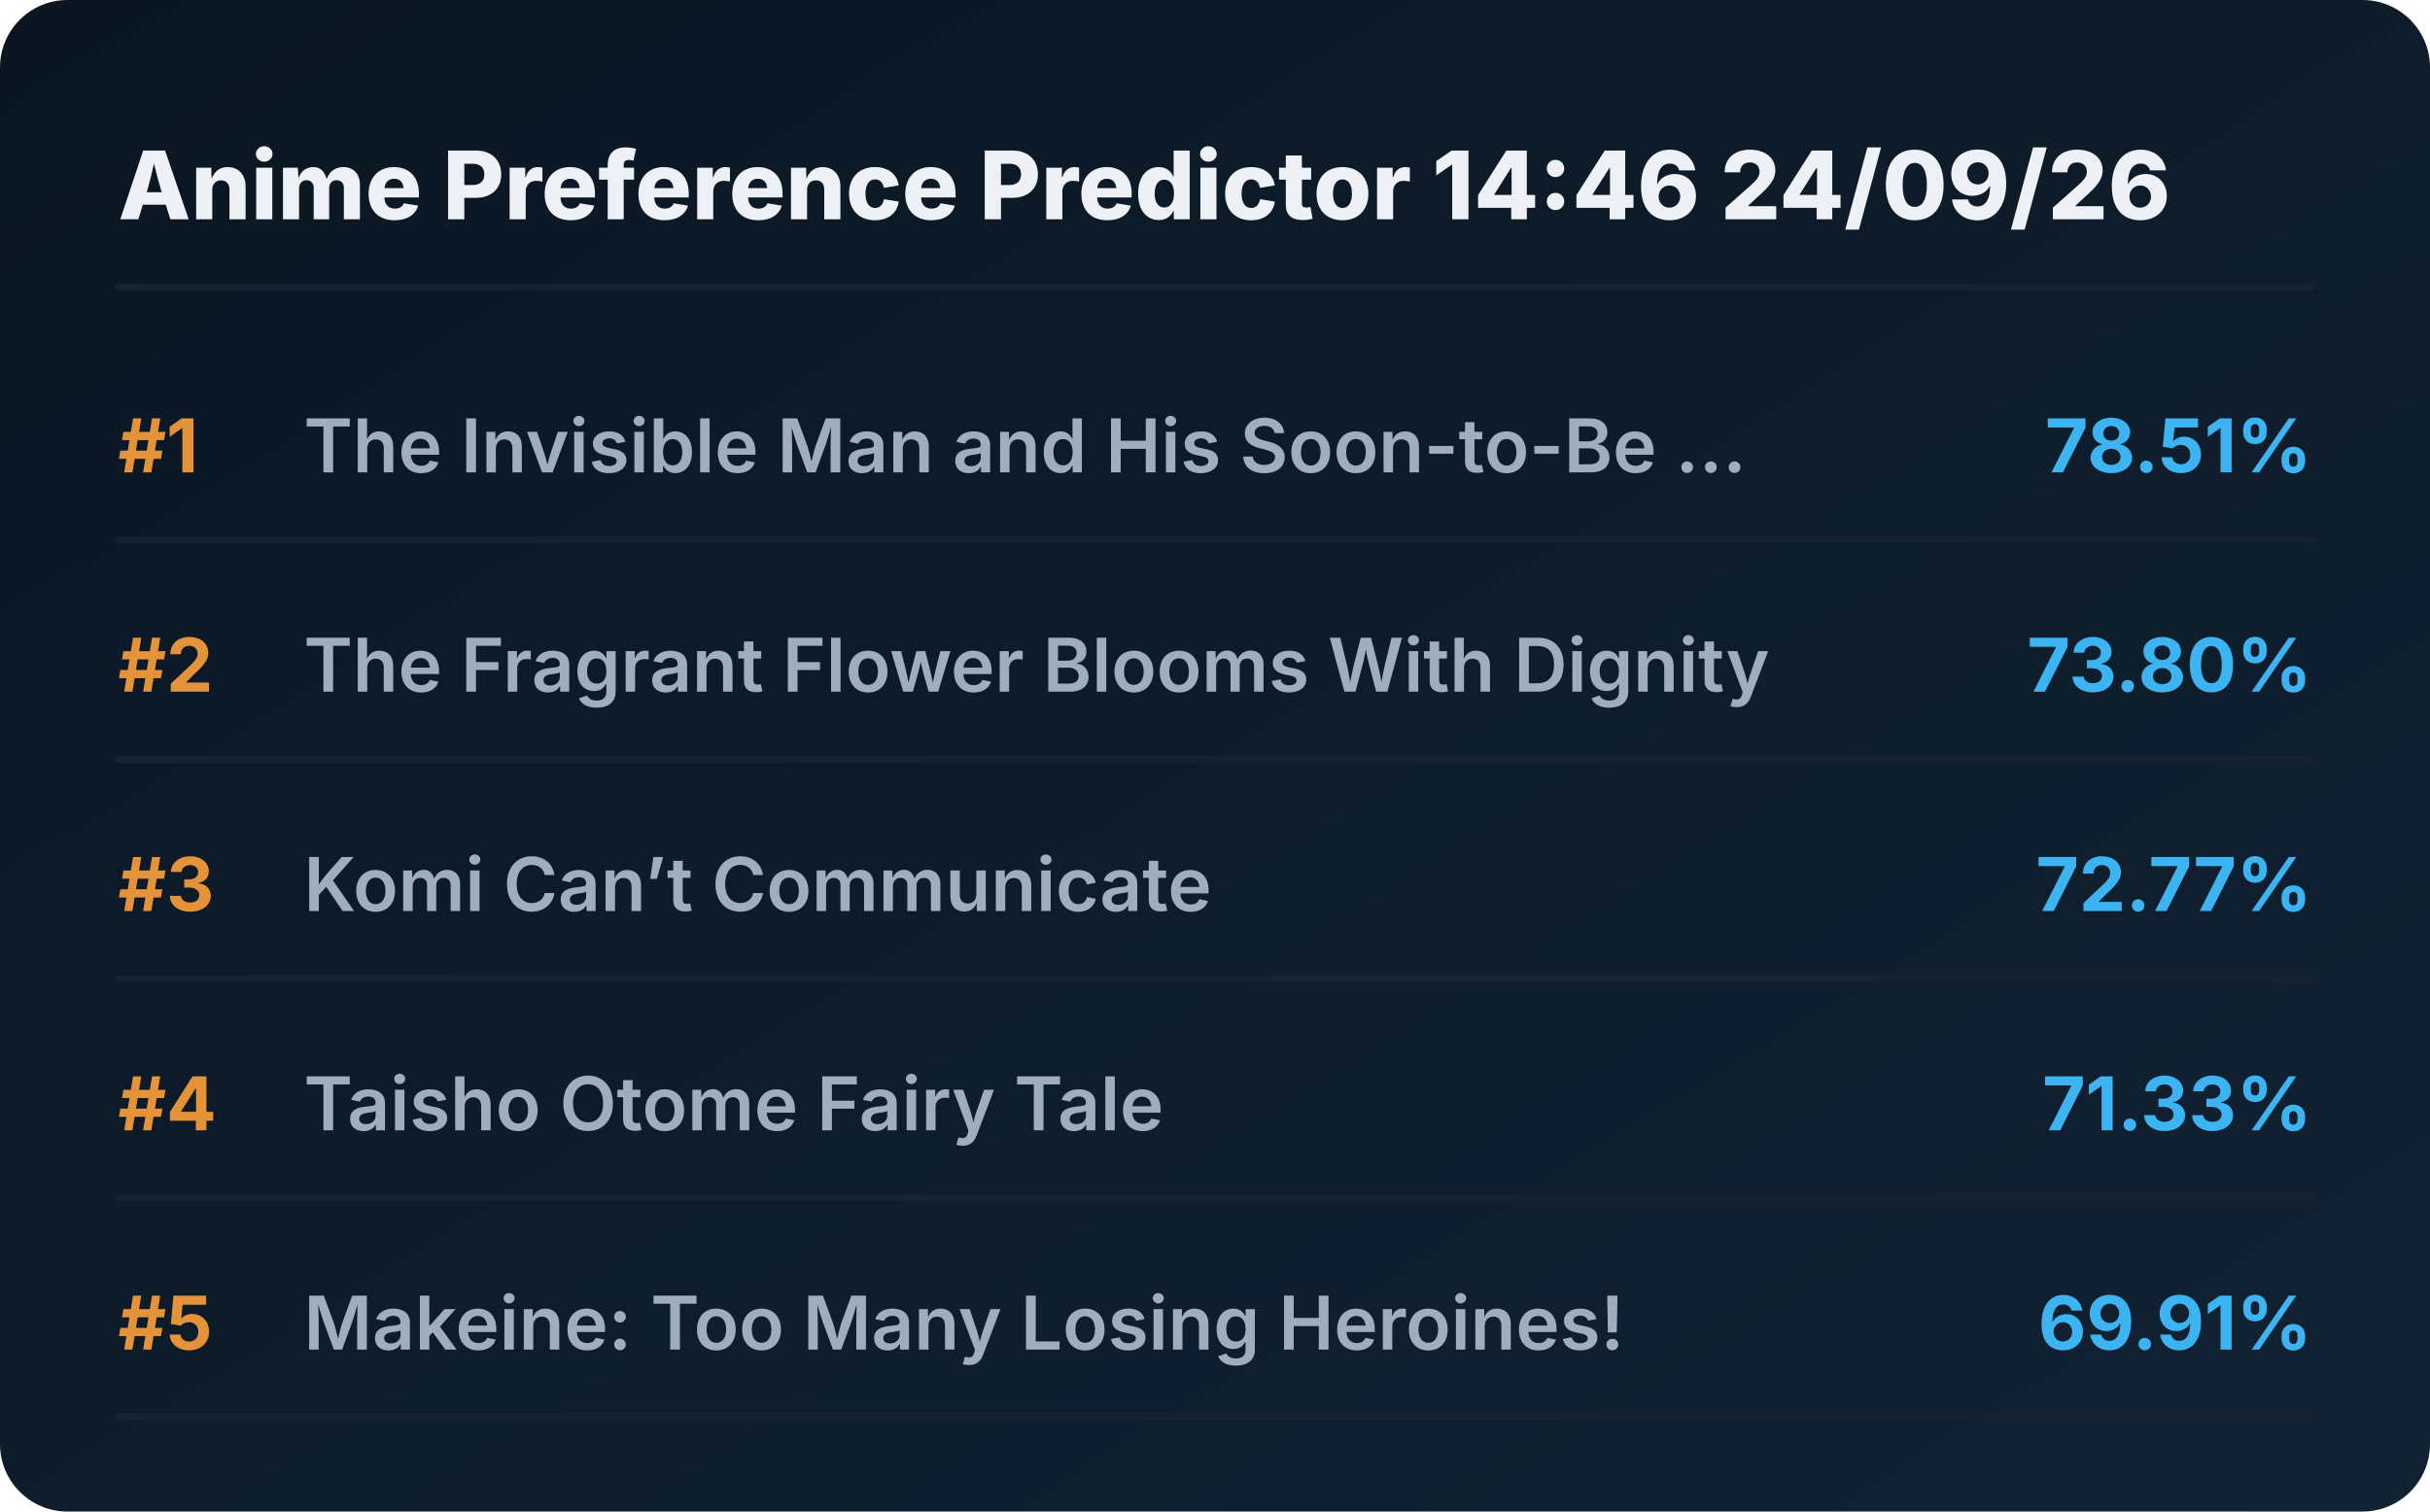
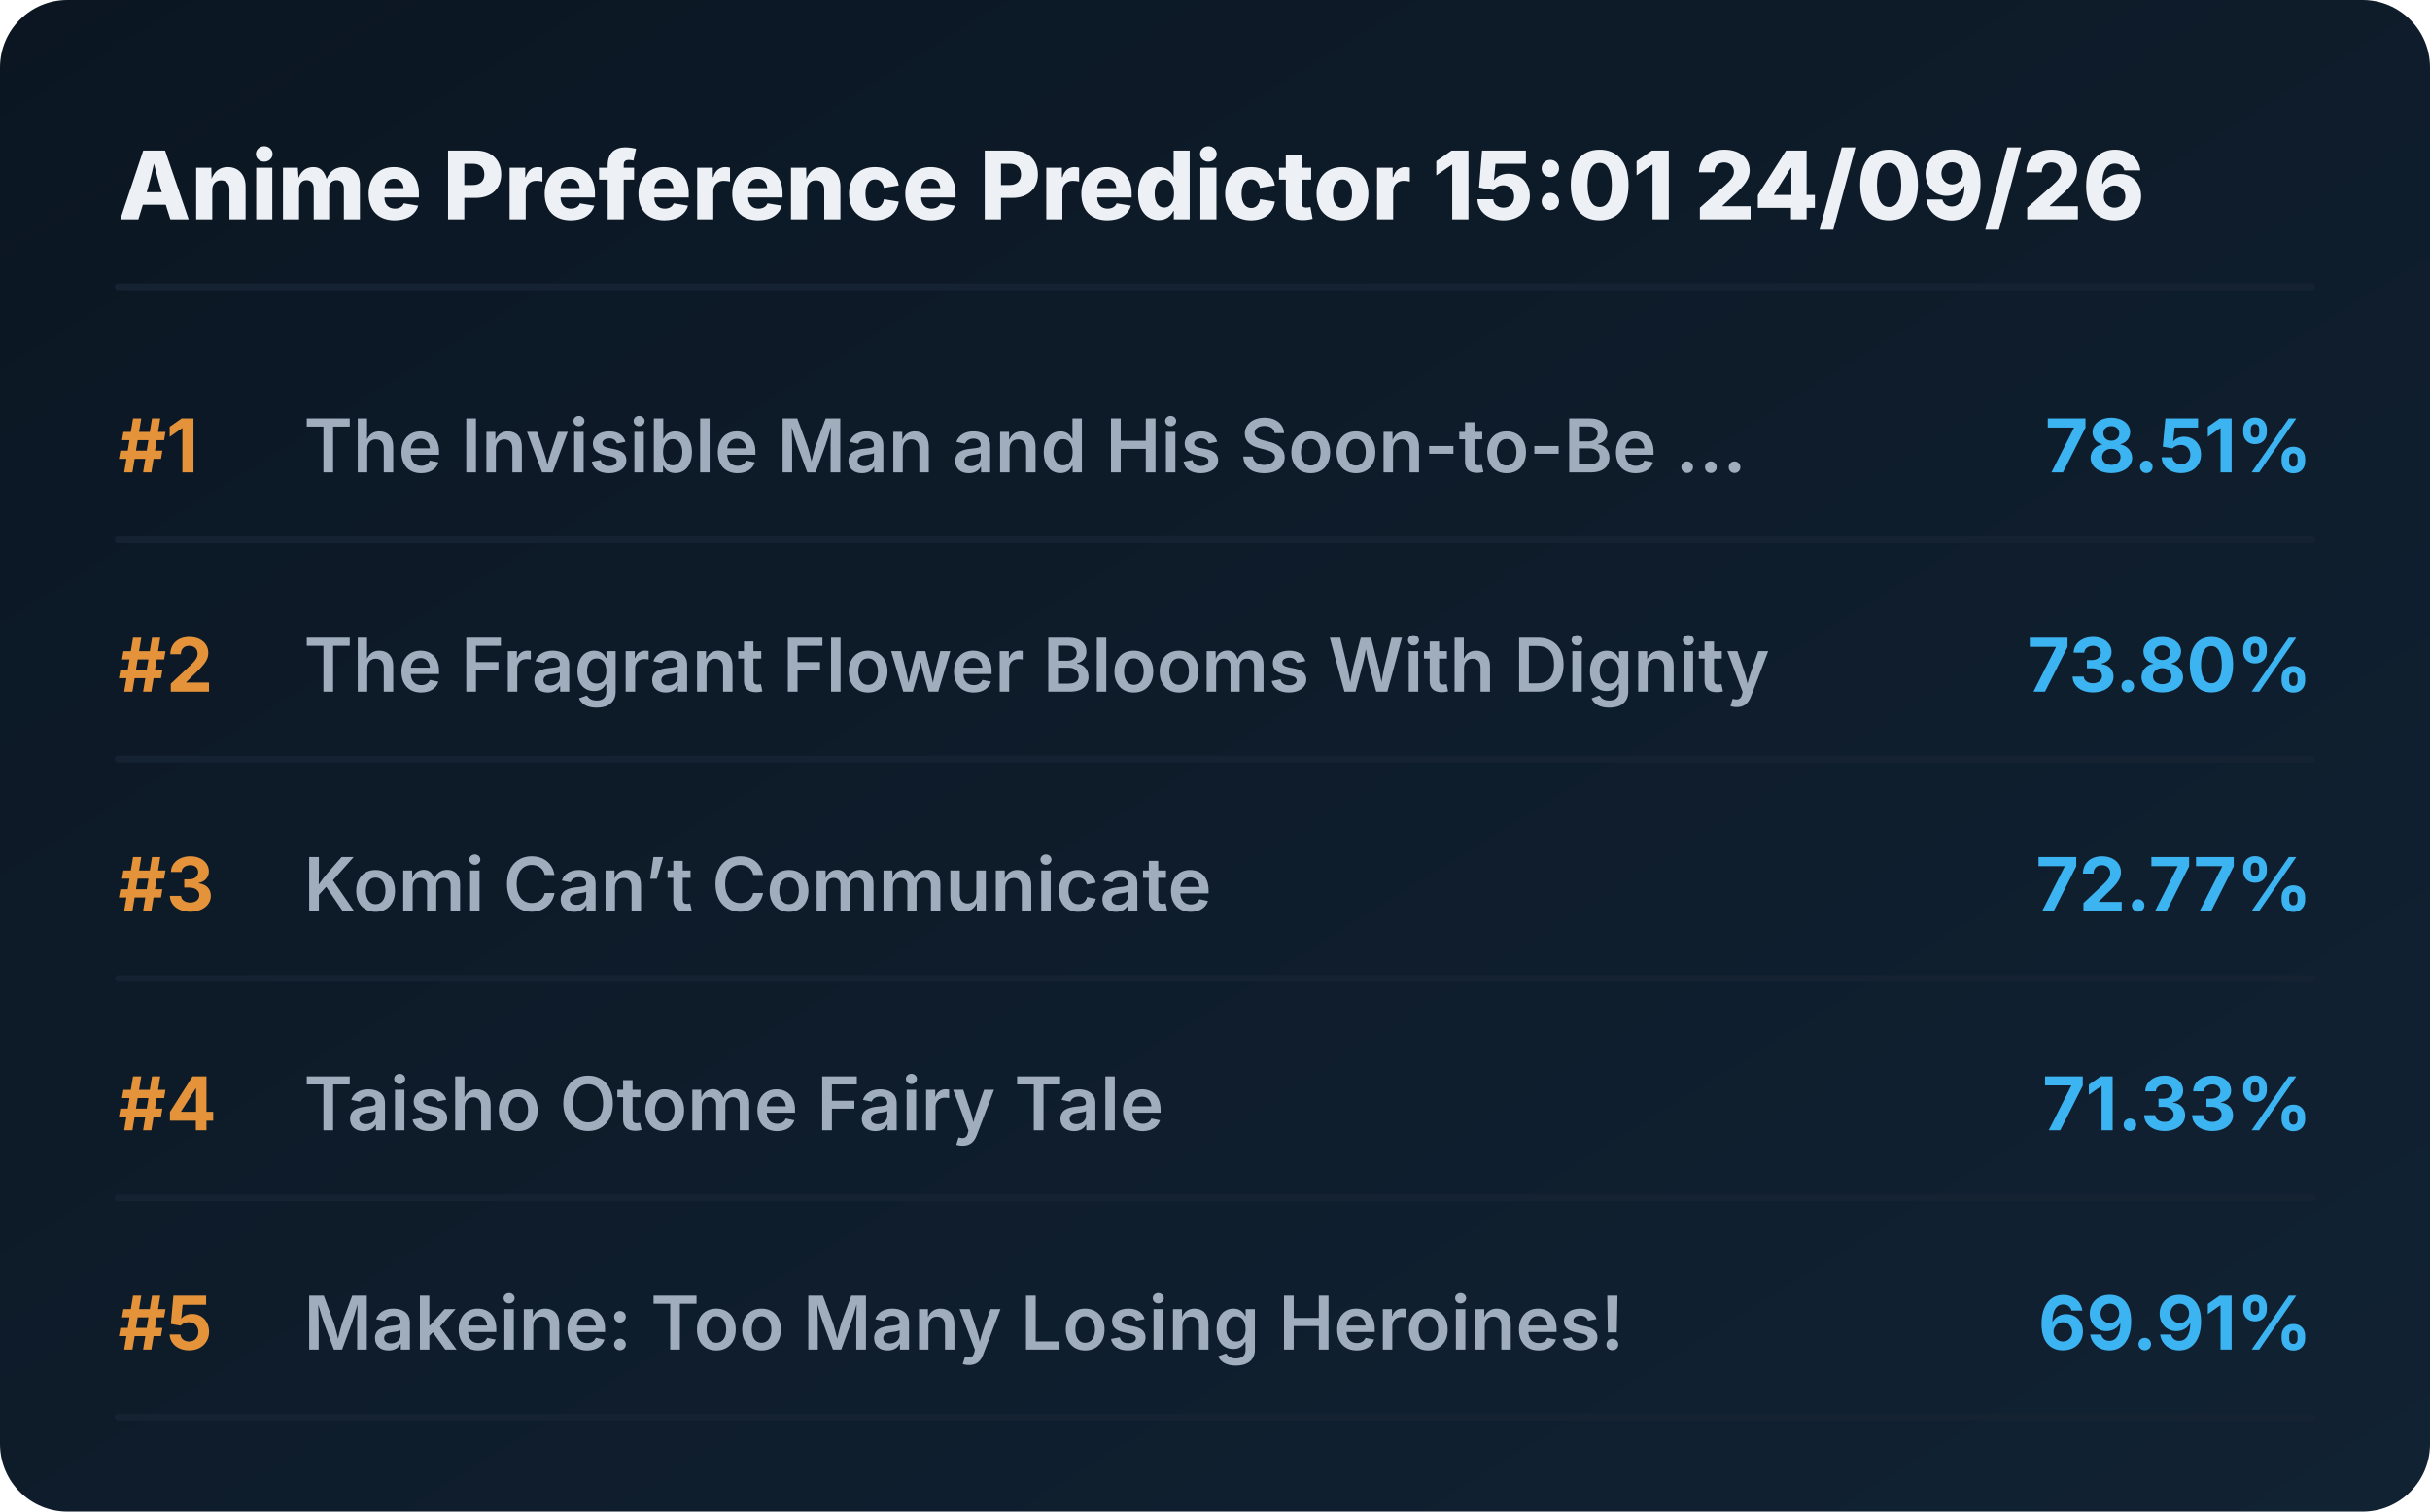
<svg xmlns="http://www.w3.org/2000/svg" viewBox="0 0 720 448" preserveAspectRatio="xMidYMid meet" style="width: 100%; height: auto; max-width: 720px;">
  <defs>
    <linearGradient id="boxGrad" x1="0%" y1="0%" x2="100%" y2="100%">
      <stop offset="0%" stop-color="#0b1622" />
      <stop offset="100%" stop-color="#112233" />
    </linearGradient>
    <clipPath id="titleClip">
      <rect x="90" y="0" width="510" height="100%" />
    </clipPath>
  </defs>
  <style>
    .bg { fill: url(#boxGrad); rx: 20px; }
    .header { font-family: 'Overpass', 'Inter', system-ui, sans-serif; font-weight: 800; font-size: 28px; fill: #edf1f5; }
    .rank { font-family: 'Overpass', 'Inter', system-ui, sans-serif; font-weight: 700; font-size: 22px; fill: #e5933a; }
    .title { font-family: 'Overpass', 'Inter', system-ui, sans-serif; font-weight: 600; font-size: 22px; fill: #9fadbd; }
    .score { font-family: 'Overpass', 'Inter', system-ui, sans-serif; font-weight: 700; font-size: 22px; fill: #3db4f2; }
    .line { stroke: #152232; stroke-width: 2; stroke-linecap: round; }
  </style>
  <rect class="bg" width="720" height="448" />
-   <text x="35" y="65" class="header">Anime Preference Predictor 14:46 24/09/26</text>
+   <text x="35" y="65" class="header">Anime Preference Predictor 15:01 24/09/26</text>
  <line x1="35" y1="85" x2="685" y2="85" class="line" />
  <g transform="translate(0, 0)">
    <text x="35" y="140" class="rank">#1</text>
    <text x="90" y="140" class="title">The Invisible Man and His Soon-to-Be ...</text>
    <text x="685" y="140" class="score" text-anchor="end">78.51%</text>
    <line x1="35" y1="160" x2="685" y2="160" class="line" />
  </g>
  <g transform="translate(0, 65)">
    <text x="35" y="140" class="rank">#2</text>
    <text x="90" y="140" class="title">The Fragrant Flower Blooms With Dignity</text>
    <text x="685" y="140" class="score" text-anchor="end">73.80%</text>
    <line x1="35" y1="160" x2="685" y2="160" class="line" />
  </g>
  <g transform="translate(0, 130)">
    <text x="35" y="140" class="rank">#3</text>
    <text x="90" y="140" class="title">Komi Can’t Communicate</text>
    <text x="685" y="140" class="score" text-anchor="end">72.77%</text>
    <line x1="35" y1="160" x2="685" y2="160" class="line" />
  </g>
  <g transform="translate(0, 195)">
    <text x="35" y="140" class="rank">#4</text>
    <text x="90" y="140" class="title">Taisho Otome Fairy Tale</text>
    <text x="685" y="140" class="score" text-anchor="end">71.33%</text>
    <line x1="35" y1="160" x2="685" y2="160" class="line" />
  </g>
  <g transform="translate(0, 260)">
    <text x="35" y="140" class="rank">#5</text>
    <text x="90" y="140" class="title">Makeine: Too Many Losing Heroines!</text>
    <text x="685" y="140" class="score" text-anchor="end">69.91%</text>
    <line x1="35" y1="160" x2="685" y2="160" class="line" />
  </g>
</svg>
